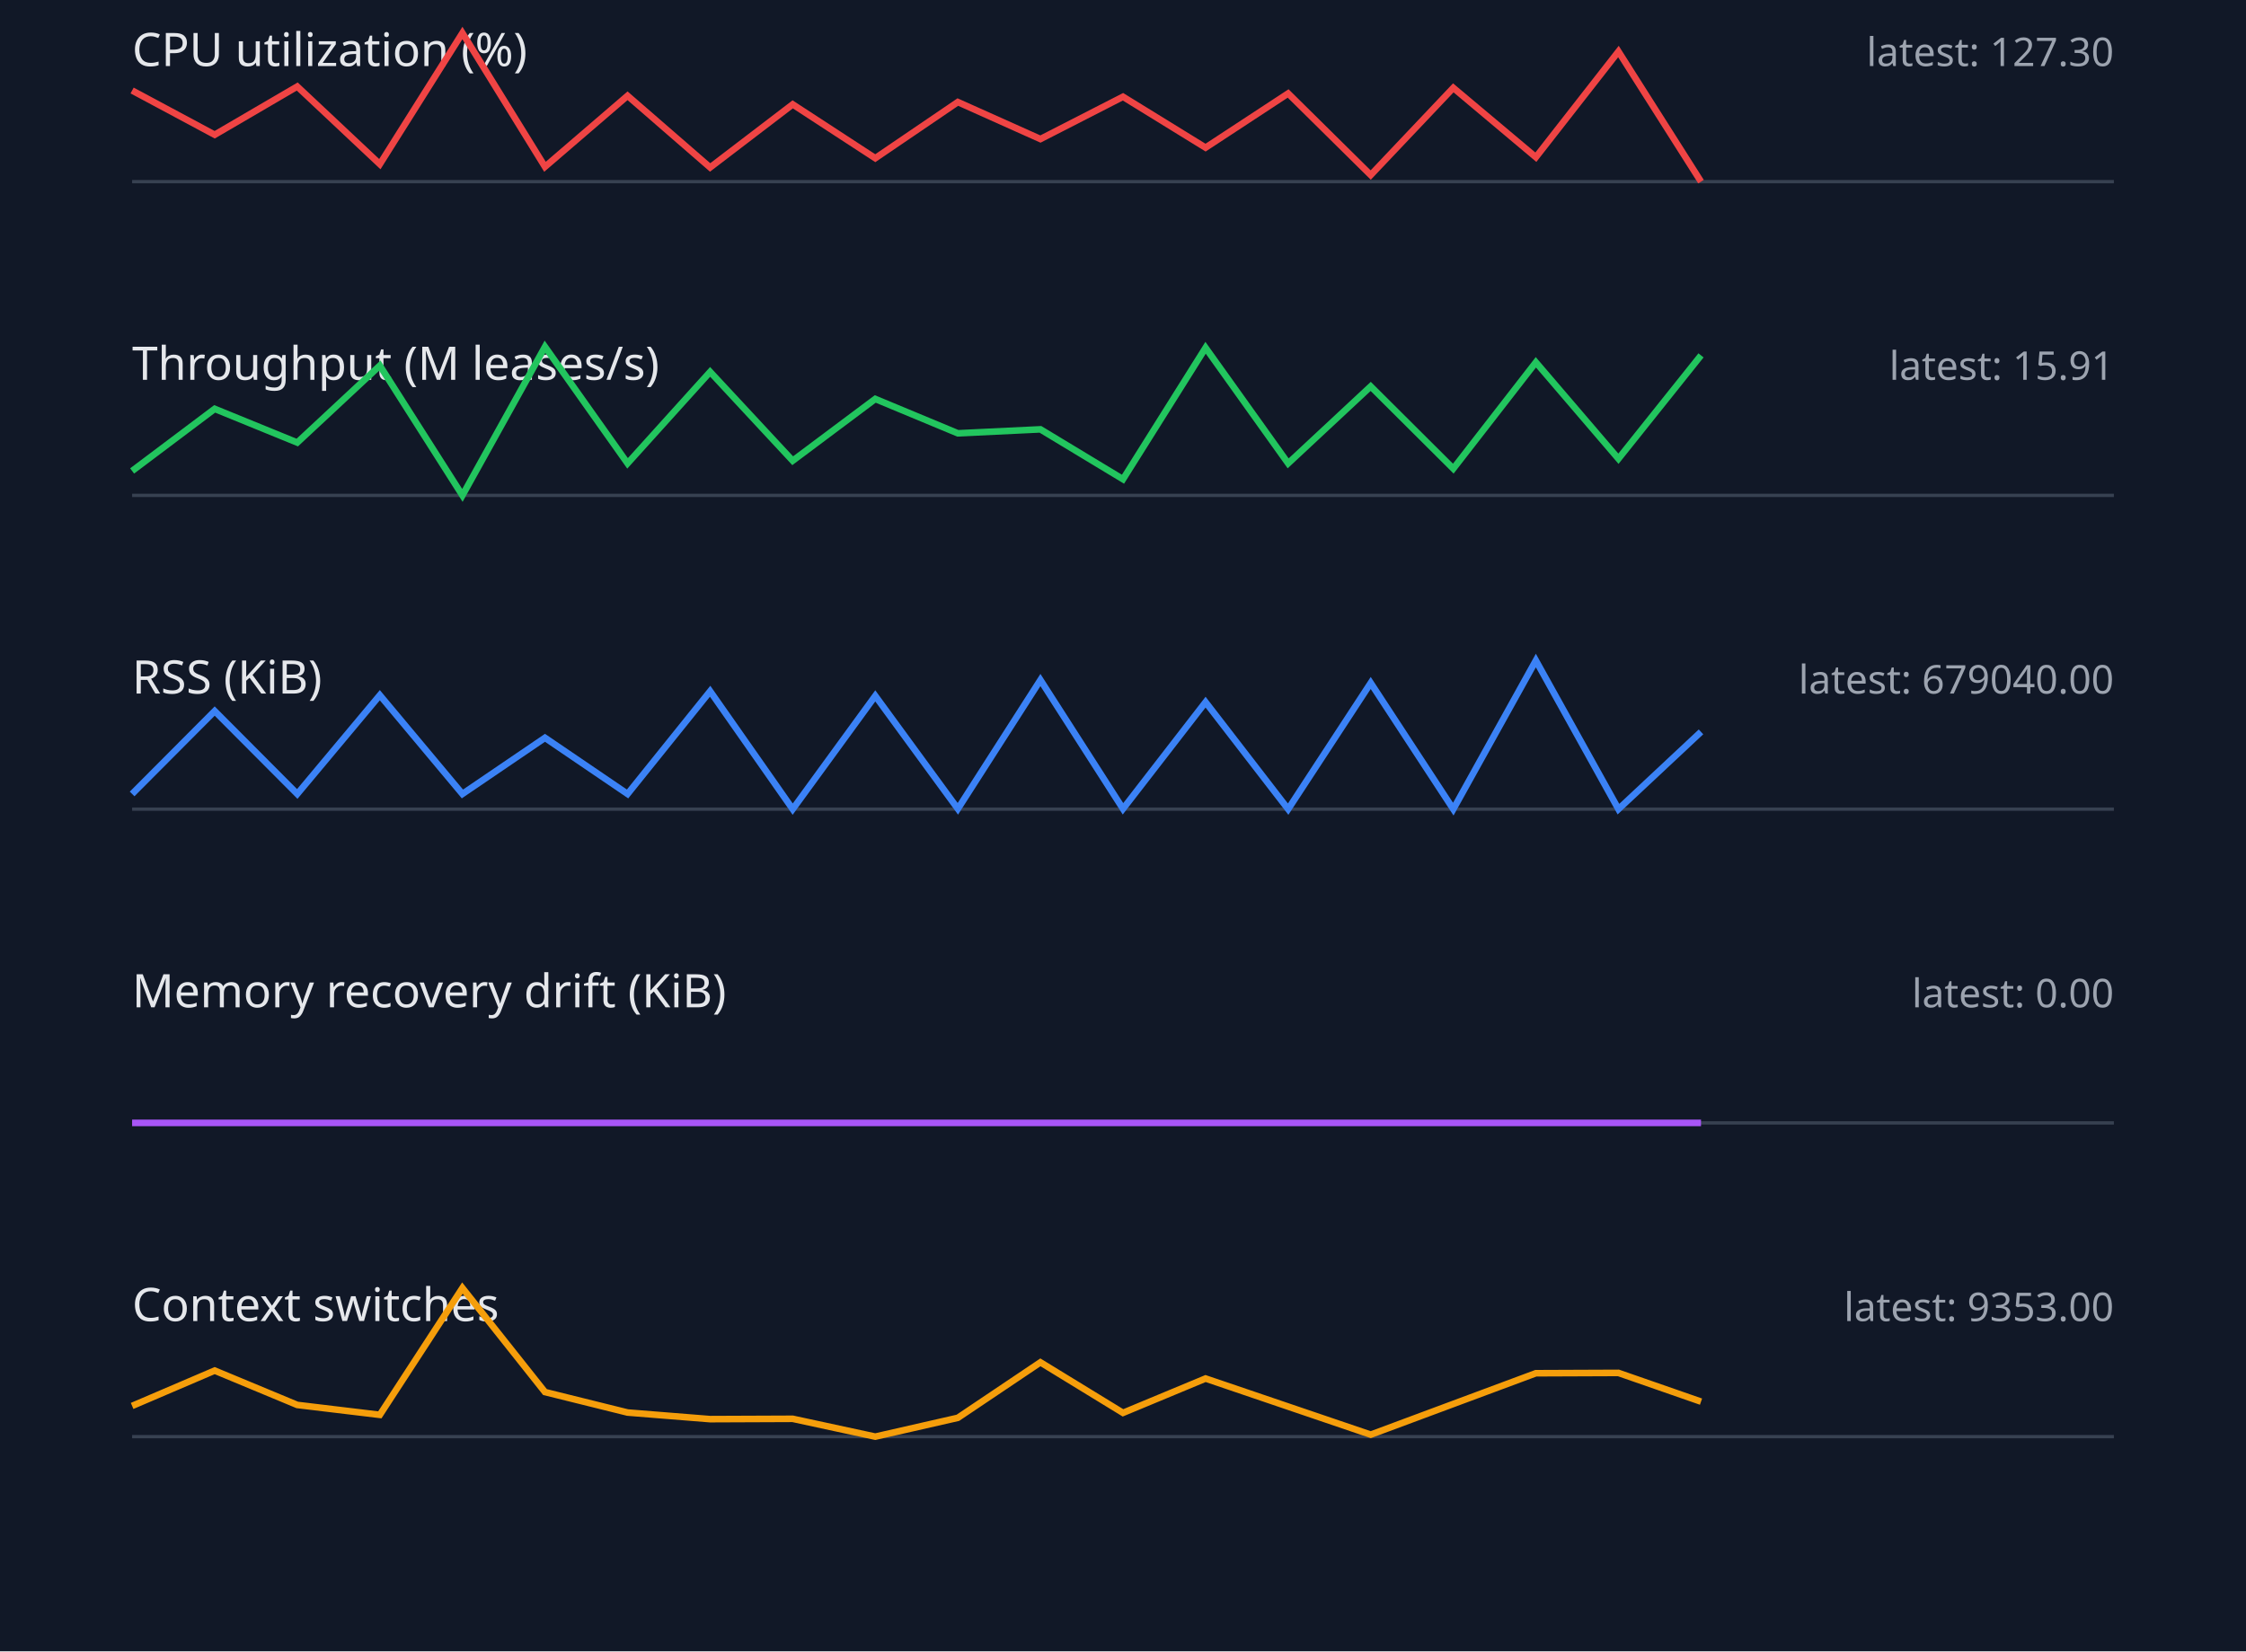
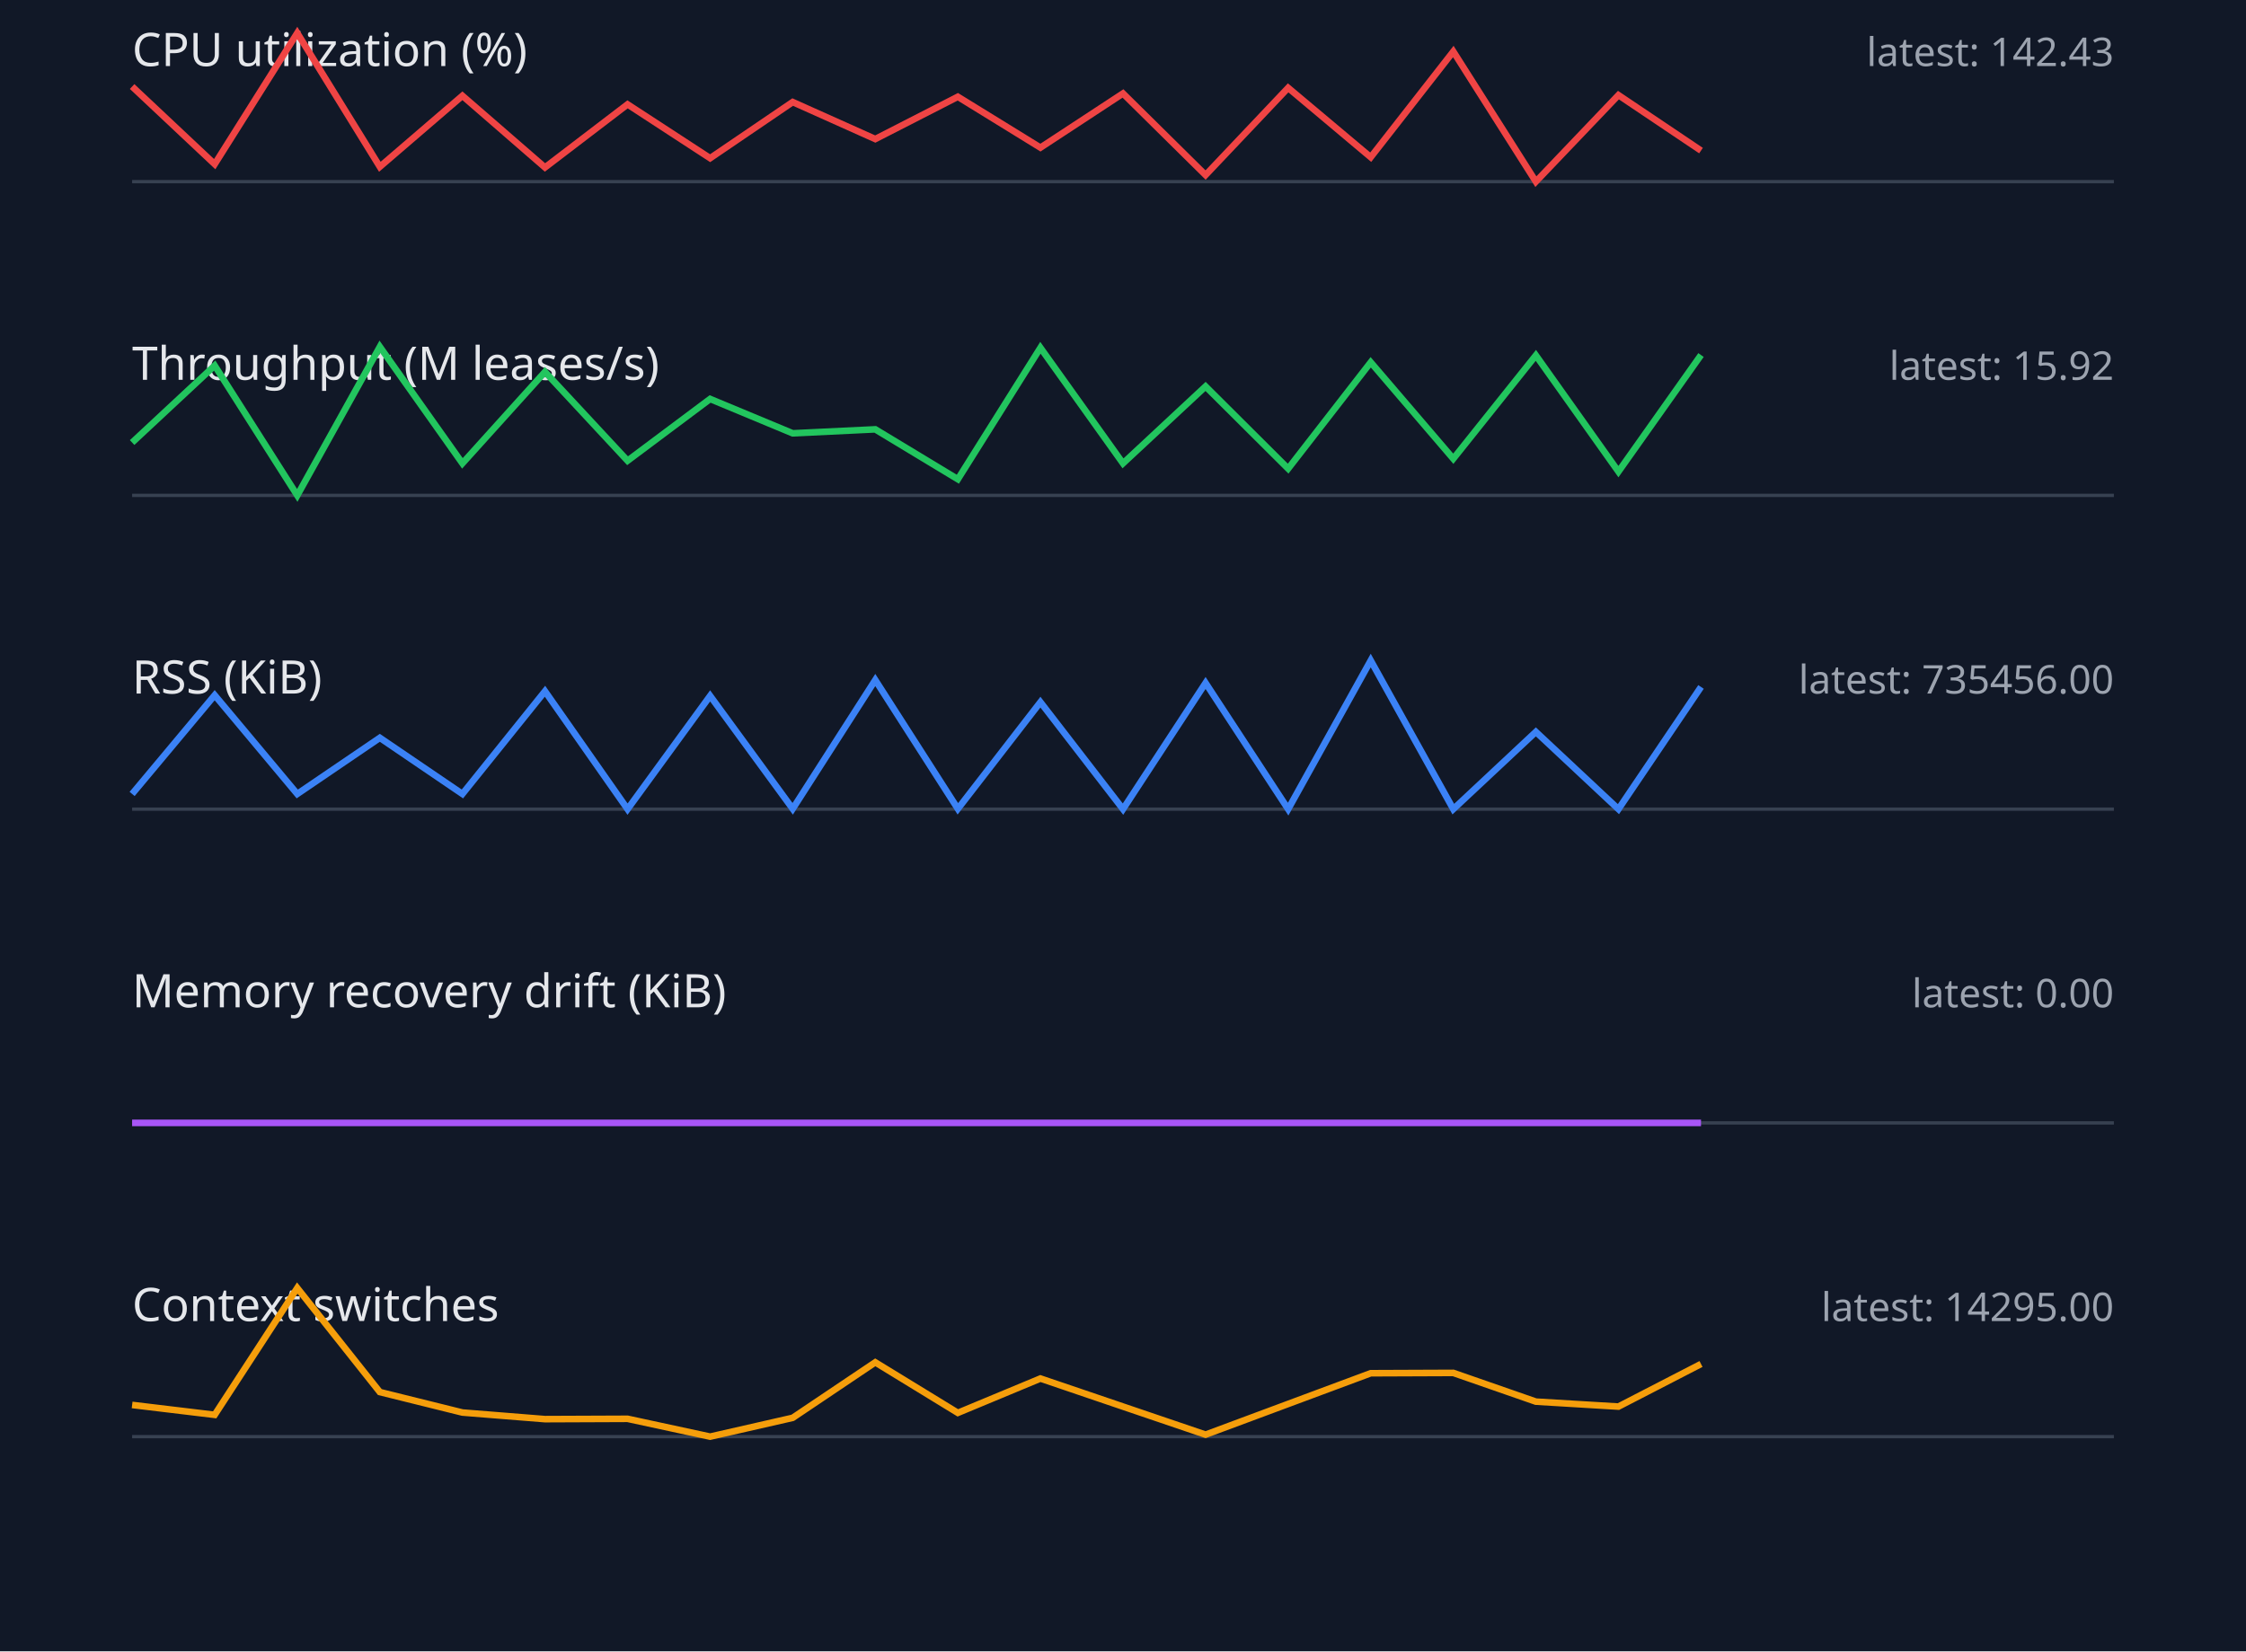
<svg xmlns="http://www.w3.org/2000/svg" width="680" height="500" viewBox="0 0 680 500">
  <style>.label{font:14px sans-serif;fill:#e5e7eb}.value{font:12px sans-serif;fill:#9ca3af}.axis{stroke:#374151}.series{fill:none;stroke-width:2}</style>
  <rect width="100%" height="100%" fill="#111827" />
  <text x="40" y="20" class="label">CPU utilization (%)</text>
-   <text x="640" y="20" text-anchor="end" class="value">latest: 127.30</text>
+   <text x="640" y="20" text-anchor="end" class="value">latest: 142.43</text>
  <line x1="40" y1="55" x2="640" y2="55" class="axis" />
-   <polyline points="40,27.4 65,40.8 90,26.2 115,49.7 140,10.0 165,50.5 190,29.0 215,50.7 240,31.6 265,47.9 290,30.9 315,42.1 340,29.3 365,44.7 390,28.3 415,53.0 440,26.6 465,47.6 490,15.6 515,55.0" stroke="#ef4444" class="series" />
+   <polyline points="40,26.2 65,49.7 90,10.0 115,50.5 140,29.0 165,50.7 190,31.6 215,47.9 240,30.9 265,42.1 290,29.3 315,44.7 340,28.3 365,53.0 390,26.6 415,47.6 440,15.6 465,55.0 490,28.8 515,45.6" stroke="#ef4444" class="series" />
  <text x="40" y="115" class="label">Throughput (M leases/s)</text>
-   <text x="640" y="115" text-anchor="end" class="value">latest: 15.91</text>
+   <text x="640" y="115" text-anchor="end" class="value">latest: 15.92</text>
  <line x1="40" y1="150" x2="640" y2="150" class="axis" />
-   <polyline points="40,142.6 65,123.8 90,134.0 115,110.7 140,150.0 165,105.0 190,140.3 215,112.6 240,139.5 265,120.8 290,131.2 315,130.0 340,145.1 365,105.3 390,140.3 415,117.0 440,141.9 465,109.7 490,138.9 515,107.6" stroke="#22c55e" class="series" />
+   <polyline points="40,134.0 65,110.7 90,150.0 115,105.0 140,140.3 165,112.6 190,139.5 215,120.8 240,131.2 265,130.0 290,145.1 315,105.3 340,140.3 365,117.0 390,141.9 415,109.7 440,138.9 465,107.6 490,142.8 515,107.5" stroke="#22c55e" class="series" />
  <text x="40" y="210" class="label">RSS (KiB)</text>
-   <text x="640" y="210" text-anchor="end" class="value">latest: 679040.00</text>
+   <text x="640" y="210" text-anchor="end" class="value">latest: 735456.00</text>
  <line x1="40" y1="245" x2="640" y2="245" class="axis" />
-   <polyline points="40,240.4 65,215.3 90,240.4 115,210.5 140,240.4 165,223.4 190,240.4 215,209.3 240,245.0 265,210.7 290,244.9 315,205.9 340,244.9 365,212.6 390,245.0 415,206.8 440,245.0 465,200.0 490,245.0 515,221.6" stroke="#3b82f6" class="series" />
+   <polyline points="40,240.4 65,210.5 90,240.4 115,223.4 140,240.4 165,209.3 190,245.0 215,210.7 240,244.9 265,205.9 290,244.9 315,212.6 340,245.0 365,206.8 390,245.0 415,200.0 440,245.0 465,221.6 490,245.0 515,208.0" stroke="#3b82f6" class="series" />
  <text x="40" y="305" class="label">Memory recovery drift (KiB)</text>
  <text x="640" y="305" text-anchor="end" class="value">latest: 0.00</text>
  <line x1="40" y1="340" x2="640" y2="340" class="axis" />
  <polyline points="40,340.0 65,340.0 90,340.0 115,340.0 140,340.0 165,340.0 190,340.0 215,340.0 240,340.0 265,340.0 290,340.0 315,340.0 340,340.0 365,340.0 390,340.0 415,340.0 440,340.0 465,340.0 490,340.0 515,340.0" stroke="#a855f7" class="series" />
  <text x="40" y="400" class="label">Context switches</text>
-   <text x="640" y="400" text-anchor="end" class="value">latest: 9353.00</text>
+   <text x="640" y="400" text-anchor="end" class="value">latest: 14295.00</text>
  <line x1="40" y1="435" x2="640" y2="435" class="axis" />
-   <polyline points="40,425.7 65,415.0 90,425.4 115,428.4 140,390.0 165,421.5 190,427.7 215,429.7 240,429.6 265,435.0 290,429.3 315,412.5 340,427.8 365,417.4 390,425.9 415,434.4 440,425.1 465,415.8 490,415.7 515,424.4" stroke="#f59e0b" class="series" />
+   <polyline points="40,425.4 65,428.4 90,390.0 115,421.5 140,427.7 165,429.7 190,429.6 215,435.0 240,429.3 265,412.5 290,427.8 315,417.4 340,425.9 365,434.4 390,425.1 415,415.8 440,415.7 465,424.4 490,425.9 515,413.0" stroke="#f59e0b" class="series" />
</svg>
